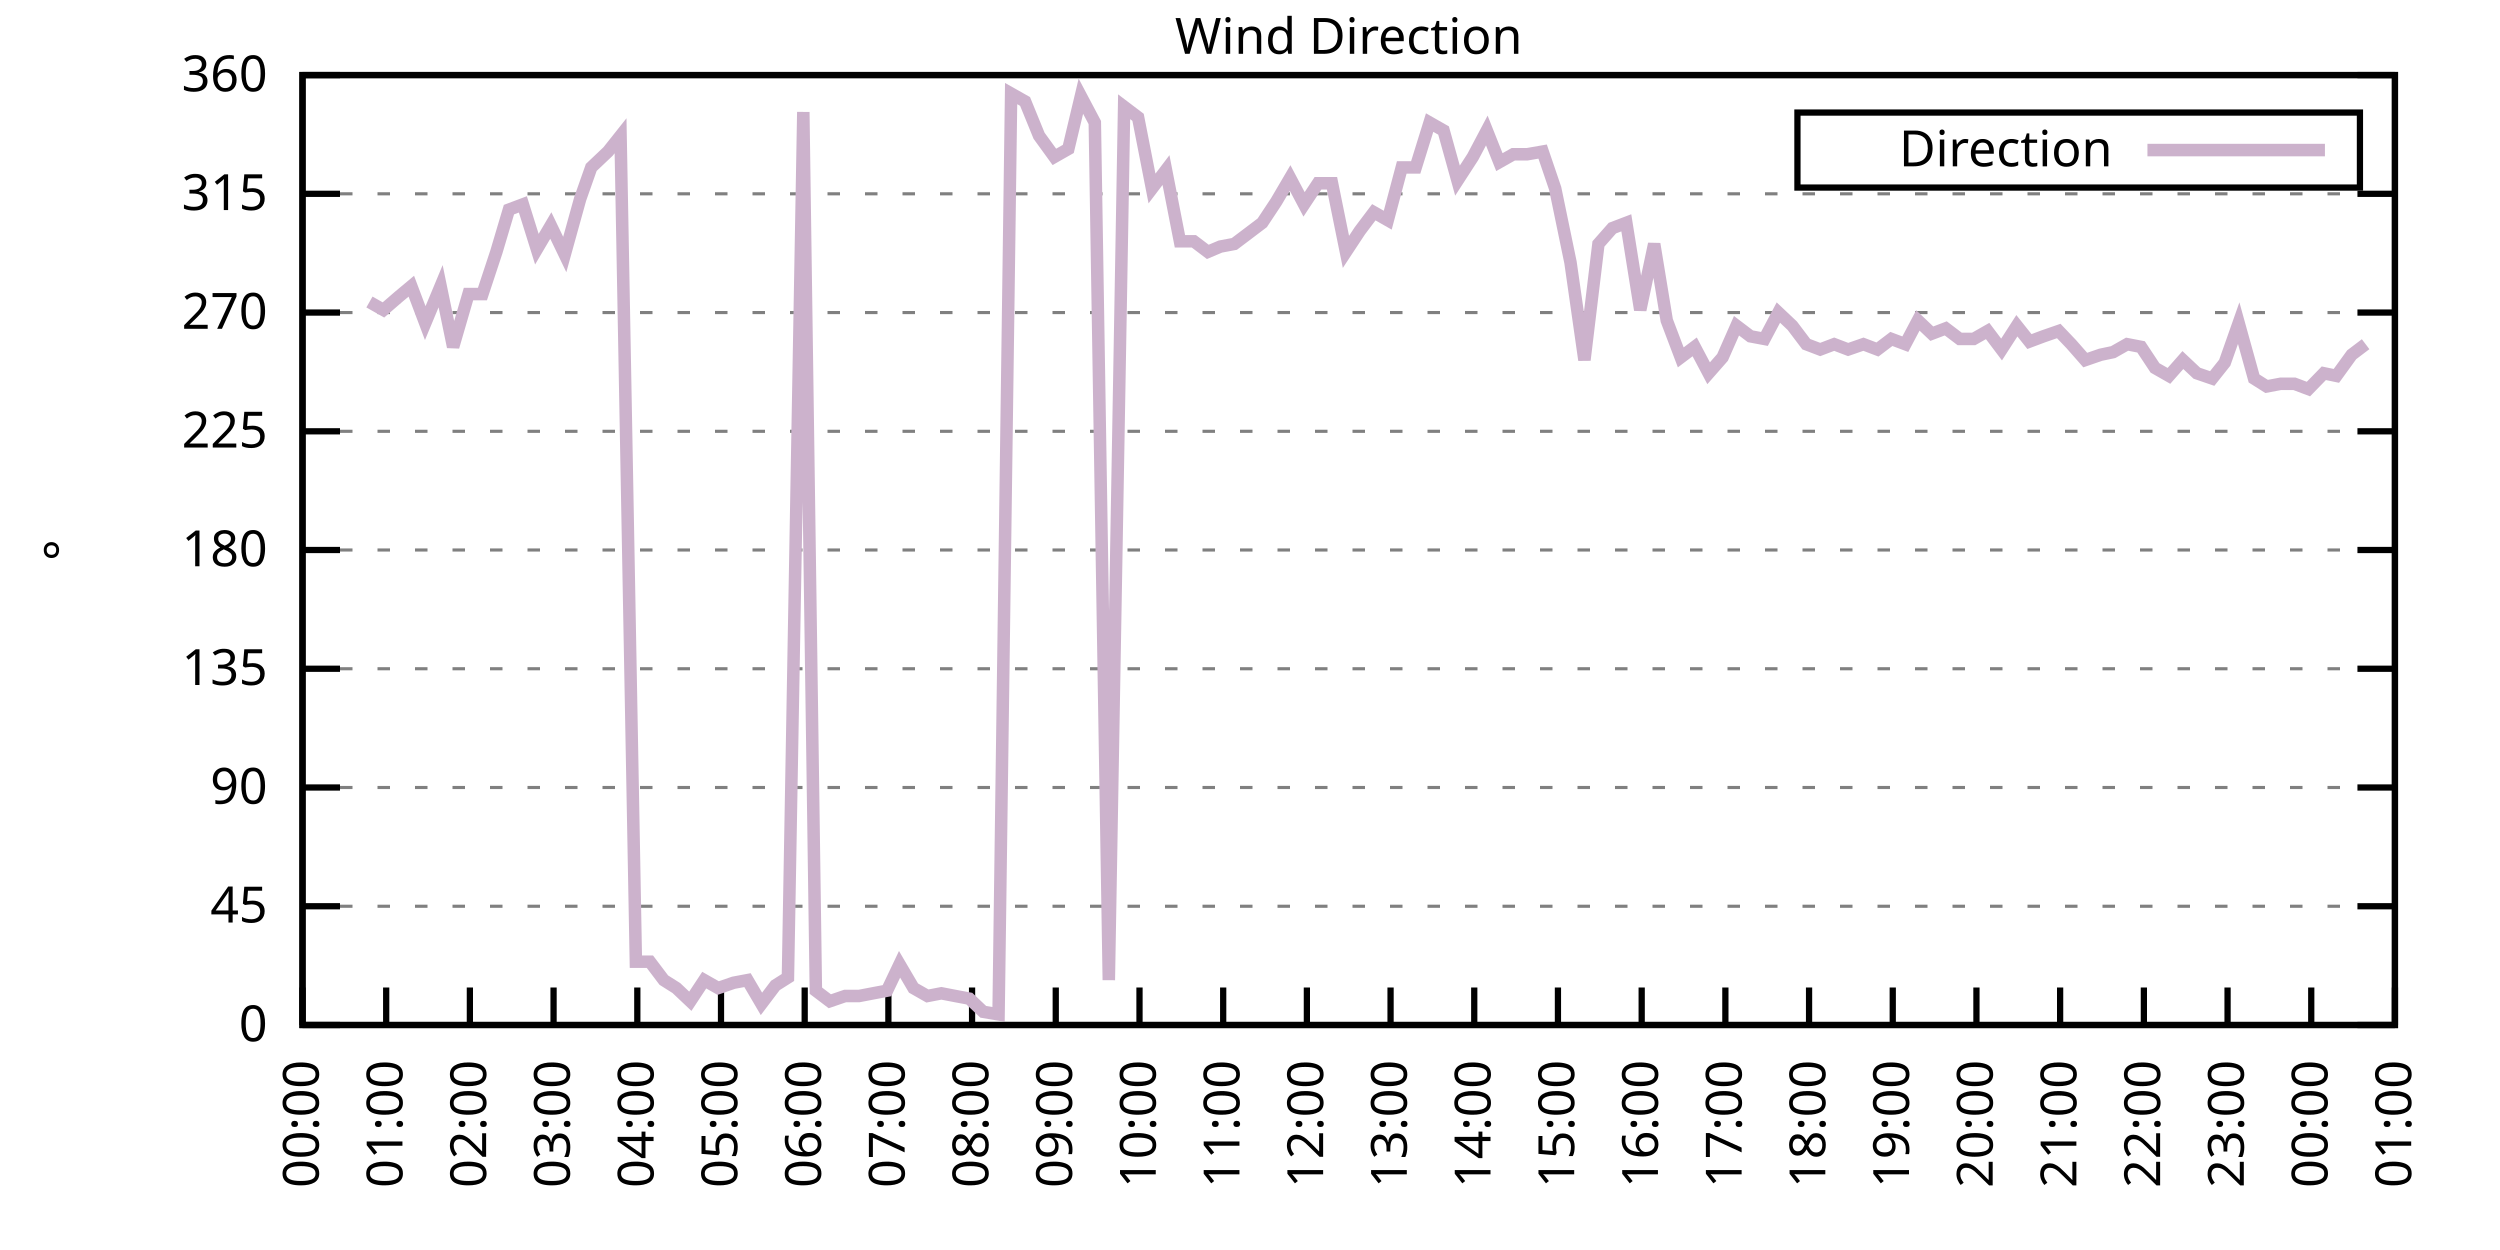
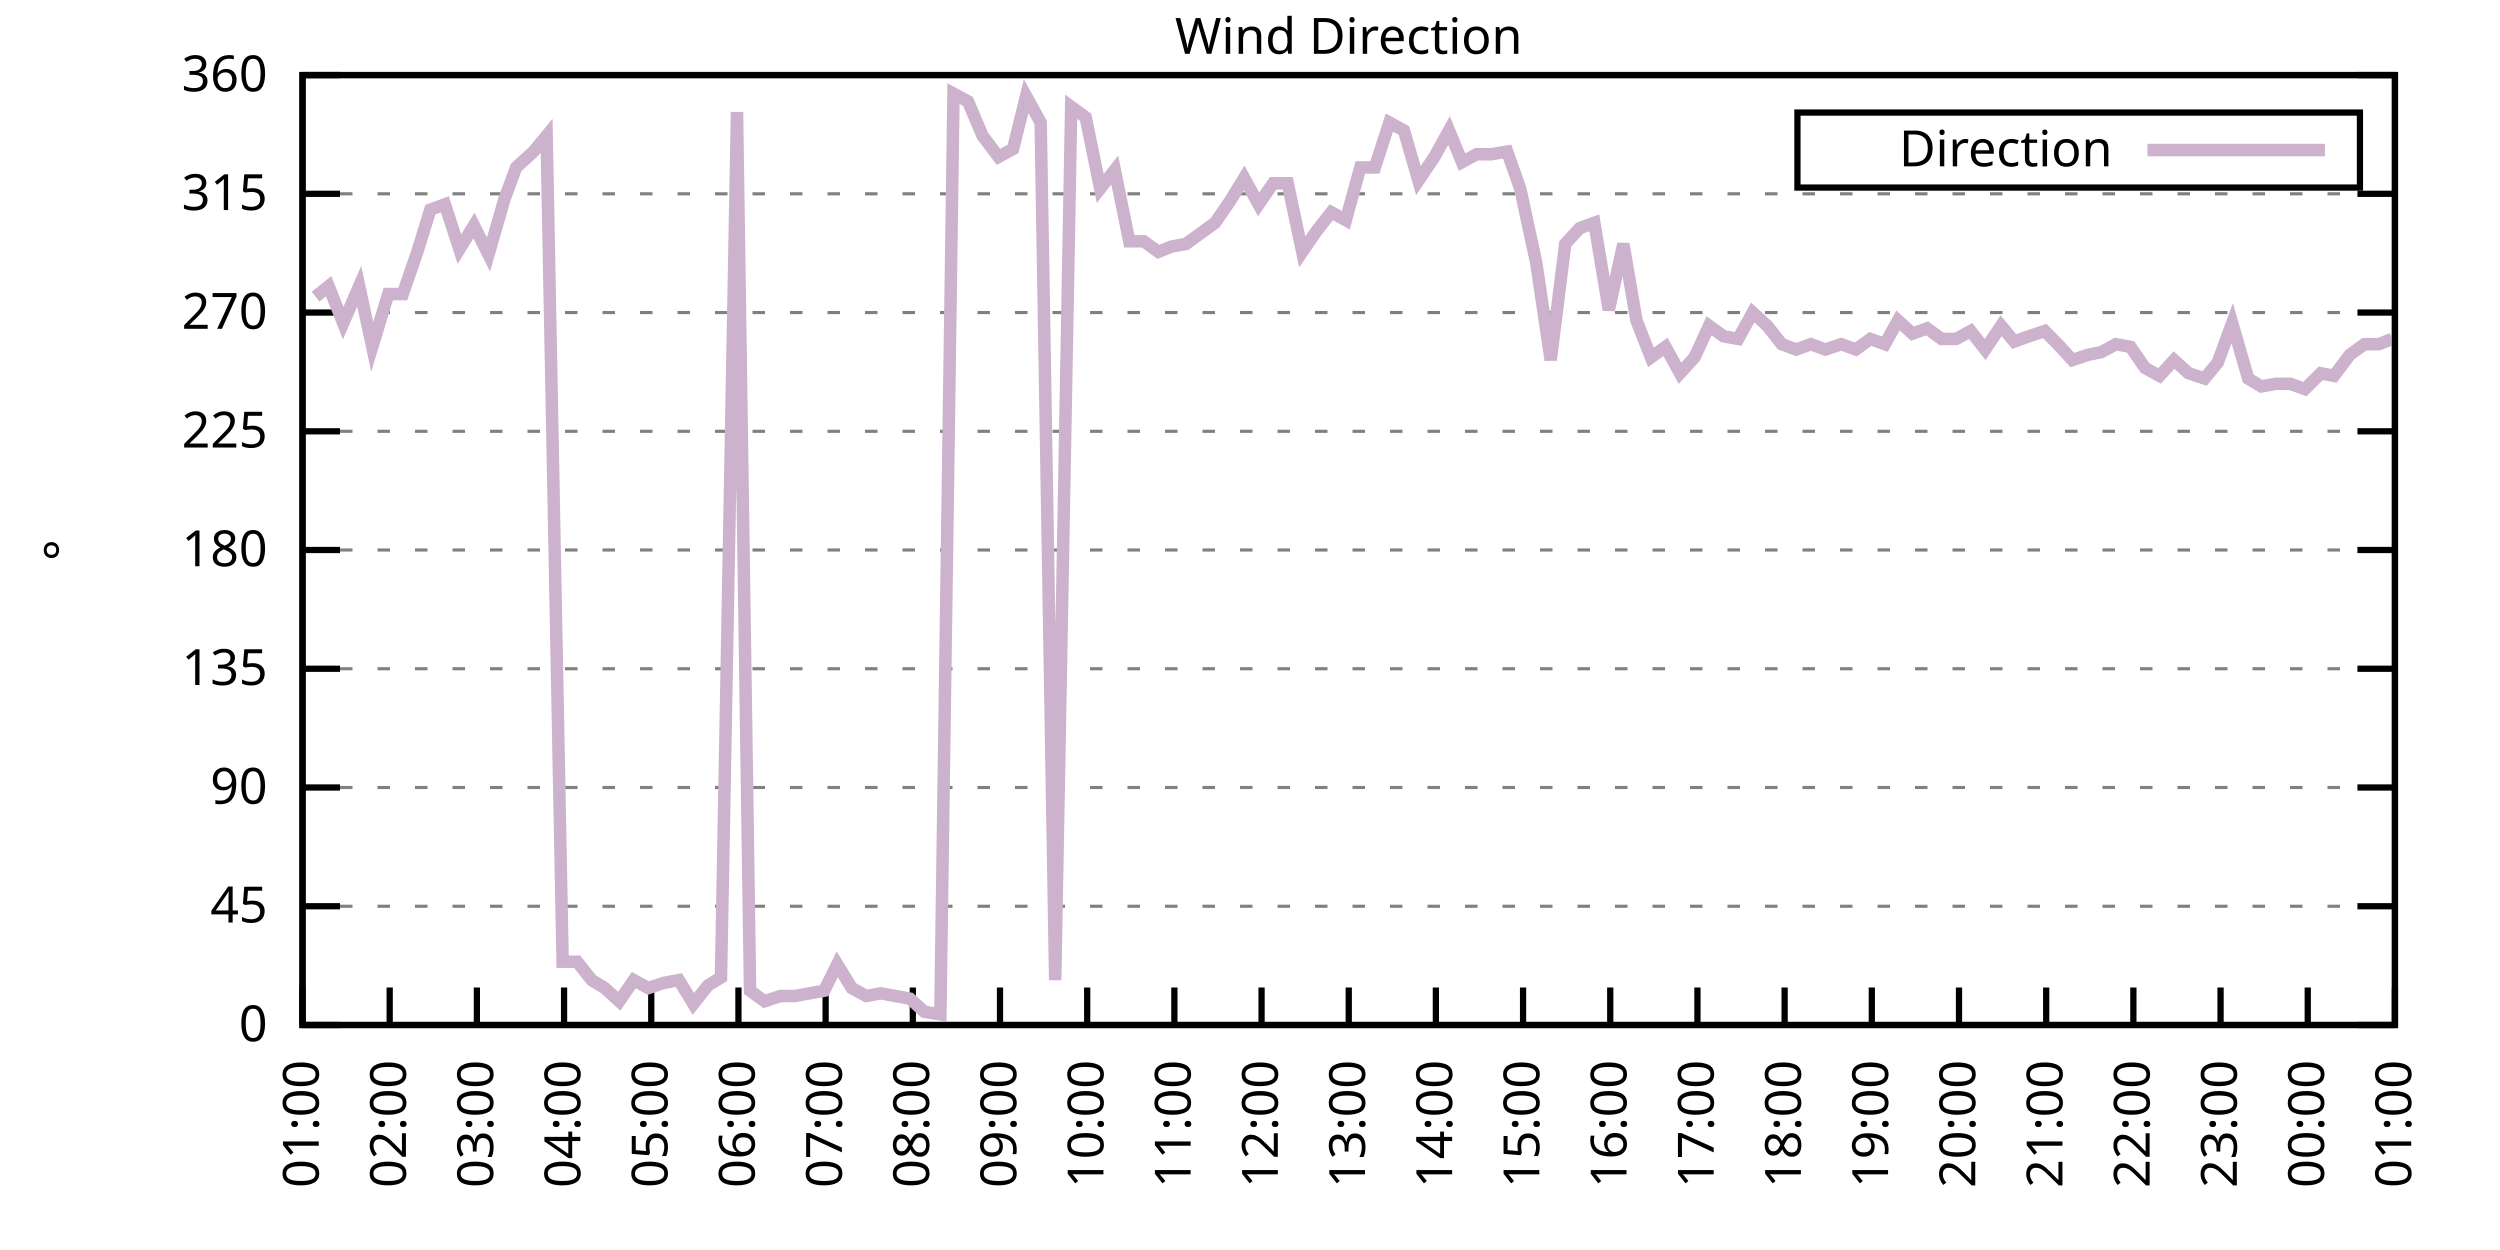
<svg xmlns="http://www.w3.org/2000/svg" xmlns:xlink="http://www.w3.org/1999/xlink" width="400" height="200" viewBox="0 0 400 200">
  <g id="gnuplot_canvas">
    <rect x="0" y="0" width="400" height="200" fill="none" />
    <defs>
      <circle id="gpDot" r="0.5" stroke-width="0.5" stroke="currentColor" />
      <path id="gpPt0" stroke-width="0.333" stroke="currentColor" d="M-1,0 h2 M0,-1 v2" />
      <path id="gpPt1" stroke-width="0.333" stroke="currentColor" d="M-1,-1 L1,1 M1,-1 L-1,1" />
      <path id="gpPt2" stroke-width="0.333" stroke="currentColor" d="M-1,0 L1,0 M0,-1 L0,1 M-1,-1 L1,1 M-1,1 L1,-1" />
      <rect id="gpPt3" stroke-width="0.333" stroke="currentColor" x="-1" y="-1" width="2" height="2" />
      <rect id="gpPt4" stroke-width="0.333" stroke="currentColor" fill="currentColor" x="-1" y="-1" width="2" height="2" />
      <circle id="gpPt5" stroke-width="0.333" stroke="currentColor" cx="0" cy="0" r="1" />
      <use xlink:href="#gpPt5" id="gpPt6" fill="currentColor" stroke="none" />
      <path id="gpPt7" stroke-width="0.333" stroke="currentColor" d="M0,-1.33 L-1.33,0.67 L1.33,0.67 z" />
      <use xlink:href="#gpPt7" id="gpPt8" fill="currentColor" stroke="none" />
      <use xlink:href="#gpPt7" id="gpPt9" stroke="currentColor" transform="rotate(180)" />
      <use xlink:href="#gpPt9" id="gpPt10" fill="currentColor" stroke="none" />
      <use xlink:href="#gpPt3" id="gpPt11" stroke="currentColor" transform="rotate(45)" />
      <use xlink:href="#gpPt11" id="gpPt12" fill="currentColor" stroke="none" />
      <path id="gpPt13" stroke-width="0.333" stroke="currentColor" d="M0,1.330 L1.265,0.411 L0.782,-1.067 L-0.782,-1.076 L-1.265,0.411 z" />
      <use xlink:href="#gpPt13" id="gpPt14" fill="currentColor" stroke="none" />
      <filter id="textbox" filterUnits="objectBoundingBox" x="0" y="0" height="1" width="1">
        <feFlood flood-color="white" flood-opacity="1" result="bgnd" />
        <feComposite in="SourceGraphic" in2="bgnd" operator="atop" />
      </filter>
      <filter id="greybox" filterUnits="objectBoundingBox" x="0" y="0" height="1" width="1">
        <feFlood flood-color="lightgrey" flood-opacity="1" result="grey" />
        <feComposite in="SourceGraphic" in2="grey" operator="atop" />
      </filter>
    </defs>
    <g fill="none" color="white" stroke="currentColor" stroke-width="1.00" stroke-linecap="butt" stroke-linejoin="miter">
</g>
    <g fill="none" color="black" stroke="currentColor" stroke-width="1.00" stroke-linecap="butt" stroke-linejoin="miter">
      <g stroke="none" shape-rendering="crispEdges">
        <polygon fill="rgb(255, 255, 255)" points="48.40,164.00 383.18,164.00 383.18,12.02 48.40,12.02 " />
      </g>
    </g>
    <g fill="none" color="black" stroke="currentColor" stroke-width="1.00" stroke-linecap="butt" stroke-linejoin="miter">
</g>
    <g fill="none" color="black" stroke="black" stroke-width="0.50" stroke-linecap="butt" stroke-linejoin="miter">
</g>
    <g fill="none" color="gray" stroke="currentColor" stroke-width="0.50" stroke-linecap="butt" stroke-linejoin="miter">
      <path stroke="gray" stroke-dasharray="2,4" class="gridline" d="M48.40,164.00 L383.19,164.00  " />
    </g>
    <g fill="none" color="gray" stroke="gray" stroke-width="1.00" stroke-linecap="butt" stroke-linejoin="miter">
</g>
    <g fill="none" color="black" stroke="currentColor" stroke-width="1.00" stroke-linecap="butt" stroke-linejoin="miter">
      <path stroke="black" d="M48.40,164.00 L54.40,164.00 M383.19,164.00 L377.19,164.00  " />
      <g transform="translate(42.80,166.60)" stroke="none" fill="black" font-family="Sans" font-size="8.00" text-anchor="end">
        <text>
          <tspan font-family="Sans"> 0</tspan>
        </text>
      </g>
    </g>
    <g fill="none" color="black" stroke="currentColor" stroke-width="1.00" stroke-linecap="butt" stroke-linejoin="miter">
</g>
    <g fill="none" color="black" stroke="black" stroke-width="0.50" stroke-linecap="butt" stroke-linejoin="miter">
</g>
    <g fill="none" color="gray" stroke="currentColor" stroke-width="0.50" stroke-linecap="butt" stroke-linejoin="miter">
      <path stroke="gray" stroke-dasharray="2,4" class="gridline" d="M48.40,145.00 L383.19,145.00  " />
    </g>
    <g fill="none" color="gray" stroke="gray" stroke-width="1.00" stroke-linecap="butt" stroke-linejoin="miter">
</g>
    <g fill="none" color="black" stroke="currentColor" stroke-width="1.00" stroke-linecap="butt" stroke-linejoin="miter">
      <path stroke="black" d="M48.40,145.00 L54.40,145.00 M383.19,145.00 L377.19,145.00  " />
      <g transform="translate(42.80,147.60)" stroke="none" fill="black" font-family="Sans" font-size="8.00" text-anchor="end">
        <text>
          <tspan font-family="Sans"> 45</tspan>
        </text>
      </g>
    </g>
    <g fill="none" color="black" stroke="currentColor" stroke-width="1.00" stroke-linecap="butt" stroke-linejoin="miter">
</g>
    <g fill="none" color="black" stroke="black" stroke-width="0.50" stroke-linecap="butt" stroke-linejoin="miter">
</g>
    <g fill="none" color="gray" stroke="currentColor" stroke-width="0.50" stroke-linecap="butt" stroke-linejoin="miter">
      <path stroke="gray" stroke-dasharray="2,4" class="gridline" d="M48.40,126.00 L383.19,126.00  " />
    </g>
    <g fill="none" color="gray" stroke="gray" stroke-width="1.00" stroke-linecap="butt" stroke-linejoin="miter">
</g>
    <g fill="none" color="black" stroke="currentColor" stroke-width="1.00" stroke-linecap="butt" stroke-linejoin="miter">
      <path stroke="black" d="M48.40,126.00 L54.40,126.00 M383.19,126.00 L377.19,126.00  " />
      <g transform="translate(42.80,128.60)" stroke="none" fill="black" font-family="Sans" font-size="8.00" text-anchor="end">
        <text>
          <tspan font-family="Sans"> 90</tspan>
        </text>
      </g>
    </g>
    <g fill="none" color="black" stroke="currentColor" stroke-width="1.00" stroke-linecap="butt" stroke-linejoin="miter">
</g>
    <g fill="none" color="black" stroke="black" stroke-width="0.50" stroke-linecap="butt" stroke-linejoin="miter">
</g>
    <g fill="none" color="gray" stroke="currentColor" stroke-width="0.50" stroke-linecap="butt" stroke-linejoin="miter">
      <path stroke="gray" stroke-dasharray="2,4" class="gridline" d="M48.40,107.00 L383.19,107.00  " />
    </g>
    <g fill="none" color="gray" stroke="gray" stroke-width="1.00" stroke-linecap="butt" stroke-linejoin="miter">
</g>
    <g fill="none" color="black" stroke="currentColor" stroke-width="1.00" stroke-linecap="butt" stroke-linejoin="miter">
      <path stroke="black" d="M48.40,107.00 L54.40,107.00 M383.19,107.00 L377.19,107.00  " />
      <g transform="translate(42.80,109.60)" stroke="none" fill="black" font-family="Sans" font-size="8.00" text-anchor="end">
        <text>
          <tspan font-family="Sans"> 135</tspan>
        </text>
      </g>
    </g>
    <g fill="none" color="black" stroke="currentColor" stroke-width="1.00" stroke-linecap="butt" stroke-linejoin="miter">
</g>
    <g fill="none" color="black" stroke="black" stroke-width="0.50" stroke-linecap="butt" stroke-linejoin="miter">
</g>
    <g fill="none" color="gray" stroke="currentColor" stroke-width="0.50" stroke-linecap="butt" stroke-linejoin="miter">
      <path stroke="gray" stroke-dasharray="2,4" class="gridline" d="M48.40,88.00 L383.19,88.00  " />
    </g>
    <g fill="none" color="gray" stroke="gray" stroke-width="1.00" stroke-linecap="butt" stroke-linejoin="miter">
</g>
    <g fill="none" color="black" stroke="currentColor" stroke-width="1.00" stroke-linecap="butt" stroke-linejoin="miter">
      <path stroke="black" d="M48.40,88.00 L54.40,88.00 M383.19,88.00 L377.19,88.00  " />
      <g transform="translate(42.80,90.60)" stroke="none" fill="black" font-family="Sans" font-size="8.00" text-anchor="end">
        <text>
          <tspan font-family="Sans"> 180</tspan>
        </text>
      </g>
    </g>
    <g fill="none" color="black" stroke="currentColor" stroke-width="1.00" stroke-linecap="butt" stroke-linejoin="miter">
</g>
    <g fill="none" color="black" stroke="black" stroke-width="0.50" stroke-linecap="butt" stroke-linejoin="miter">
</g>
    <g fill="none" color="gray" stroke="currentColor" stroke-width="0.50" stroke-linecap="butt" stroke-linejoin="miter">
      <path stroke="gray" stroke-dasharray="2,4" class="gridline" d="M48.40,69.01 L383.19,69.01  " />
    </g>
    <g fill="none" color="gray" stroke="gray" stroke-width="1.00" stroke-linecap="butt" stroke-linejoin="miter">
</g>
    <g fill="none" color="black" stroke="currentColor" stroke-width="1.00" stroke-linecap="butt" stroke-linejoin="miter">
      <path stroke="black" d="M48.40,69.01 L54.40,69.01 M383.19,69.01 L377.19,69.01  " />
      <g transform="translate(42.80,71.61)" stroke="none" fill="black" font-family="Sans" font-size="8.00" text-anchor="end">
        <text>
          <tspan font-family="Sans"> 225</tspan>
        </text>
      </g>
    </g>
    <g fill="none" color="black" stroke="currentColor" stroke-width="1.00" stroke-linecap="butt" stroke-linejoin="miter">
</g>
    <g fill="none" color="black" stroke="black" stroke-width="0.50" stroke-linecap="butt" stroke-linejoin="miter">
</g>
    <g fill="none" color="gray" stroke="currentColor" stroke-width="0.50" stroke-linecap="butt" stroke-linejoin="miter">
      <path stroke="gray" stroke-dasharray="2,4" class="gridline" d="M48.40,50.01 L383.19,50.01  " />
    </g>
    <g fill="none" color="gray" stroke="gray" stroke-width="1.00" stroke-linecap="butt" stroke-linejoin="miter">
</g>
    <g fill="none" color="black" stroke="currentColor" stroke-width="1.00" stroke-linecap="butt" stroke-linejoin="miter">
      <path stroke="black" d="M48.40,50.01 L54.40,50.01 M383.19,50.01 L377.19,50.01  " />
      <g transform="translate(42.80,52.61)" stroke="none" fill="black" font-family="Sans" font-size="8.00" text-anchor="end">
        <text>
          <tspan font-family="Sans"> 270</tspan>
        </text>
      </g>
    </g>
    <g fill="none" color="black" stroke="currentColor" stroke-width="1.00" stroke-linecap="butt" stroke-linejoin="miter">
</g>
    <g fill="none" color="black" stroke="black" stroke-width="0.50" stroke-linecap="butt" stroke-linejoin="miter">
</g>
    <g fill="none" color="gray" stroke="currentColor" stroke-width="0.50" stroke-linecap="butt" stroke-linejoin="miter">
      <path stroke="gray" stroke-dasharray="2,4" class="gridline" d="M48.40,31.01 L383.19,31.01  " />
    </g>
    <g fill="none" color="gray" stroke="gray" stroke-width="1.00" stroke-linecap="butt" stroke-linejoin="miter">
</g>
    <g fill="none" color="black" stroke="currentColor" stroke-width="1.00" stroke-linecap="butt" stroke-linejoin="miter">
      <path stroke="black" d="M48.40,31.01 L54.40,31.01 M383.19,31.01 L377.19,31.01  " />
      <g transform="translate(42.80,33.61)" stroke="none" fill="black" font-family="Sans" font-size="8.00" text-anchor="end">
        <text>
          <tspan font-family="Sans"> 315</tspan>
        </text>
      </g>
    </g>
    <g fill="none" color="black" stroke="currentColor" stroke-width="1.00" stroke-linecap="butt" stroke-linejoin="miter">
</g>
    <g fill="none" color="black" stroke="black" stroke-width="0.50" stroke-linecap="butt" stroke-linejoin="miter">
</g>
    <g fill="none" color="gray" stroke="currentColor" stroke-width="0.50" stroke-linecap="butt" stroke-linejoin="miter">
      <path stroke="gray" stroke-dasharray="2,4" class="gridline" d="M48.40,12.01 L383.19,12.01  " />
    </g>
    <g fill="none" color="gray" stroke="gray" stroke-width="1.00" stroke-linecap="butt" stroke-linejoin="miter">
</g>
    <g fill="none" color="black" stroke="currentColor" stroke-width="1.00" stroke-linecap="butt" stroke-linejoin="miter">
      <path stroke="black" d="M48.40,12.01 L54.40,12.01 M383.19,12.01 L377.19,12.01  " />
      <g transform="translate(42.80,14.61)" stroke="none" fill="black" font-family="Sans" font-size="8.00" text-anchor="end">
        <text>
          <tspan font-family="Sans"> 360</tspan>
        </text>
      </g>
    </g>
    <g fill="none" color="black" stroke="currentColor" stroke-width="1.00" stroke-linecap="butt" stroke-linejoin="miter">
      <path stroke="black" d="M48.40,164.00 L48.40,158.00  " />
      <g transform="translate(51.00,169.60) rotate(270.00)" stroke="none" fill="black" font-family="Sans" font-size="8.00" text-anchor="end">
        <text>
-           <tspan font-family="Sans">00:00</tspan>
-         </text>
-       </g>
-     </g>
-     <g fill="none" color="black" stroke="currentColor" stroke-width="1.00" stroke-linecap="butt" stroke-linejoin="miter">
-       <path stroke="black" d="M61.79,164.00 L61.79,158.00  " />
-       <g transform="translate(64.39,169.60) rotate(270.00)" stroke="none" fill="black" font-family="Sans" font-size="8.00" text-anchor="end">
-         <text>
          <tspan font-family="Sans">01:00</tspan>
        </text>
      </g>
    </g>
    <g fill="none" color="black" stroke="currentColor" stroke-width="1.00" stroke-linecap="butt" stroke-linejoin="miter">
-       <path stroke="black" d="M75.18,164.00 L75.18,158.00  " />
-       <g transform="translate(77.78,169.60) rotate(270.00)" stroke="none" fill="black" font-family="Sans" font-size="8.00" text-anchor="end">
+       <path stroke="black" d="M62.35,164.00 L62.35,158.00  " />
+       <g transform="translate(64.95,169.60) rotate(270.00)" stroke="none" fill="black" font-family="Sans" font-size="8.00" text-anchor="end">
        <text>
          <tspan font-family="Sans">02:00</tspan>
        </text>
      </g>
    </g>
    <g fill="none" color="black" stroke="currentColor" stroke-width="1.00" stroke-linecap="butt" stroke-linejoin="miter">
-       <path stroke="black" d="M88.57,164.00 L88.57,158.00  " />
-       <g transform="translate(91.17,169.60) rotate(270.00)" stroke="none" fill="black" font-family="Sans" font-size="8.00" text-anchor="end">
+       <path stroke="black" d="M76.30,164.00 L76.30,158.00  " />
+       <g transform="translate(78.90,169.60) rotate(270.00)" stroke="none" fill="black" font-family="Sans" font-size="8.00" text-anchor="end">
        <text>
          <tspan font-family="Sans">03:00</tspan>
        </text>
      </g>
    </g>
    <g fill="none" color="black" stroke="currentColor" stroke-width="1.00" stroke-linecap="butt" stroke-linejoin="miter">
-       <path stroke="black" d="M101.97,164.00 L101.97,158.00  " />
-       <g transform="translate(104.57,169.60) rotate(270.00)" stroke="none" fill="black" font-family="Sans" font-size="8.00" text-anchor="end">
+       <path stroke="black" d="M90.25,164.00 L90.25,158.00  " />
+       <g transform="translate(92.85,169.60) rotate(270.00)" stroke="none" fill="black" font-family="Sans" font-size="8.00" text-anchor="end">
        <text>
          <tspan font-family="Sans">04:00</tspan>
        </text>
      </g>
    </g>
    <g fill="none" color="black" stroke="currentColor" stroke-width="1.00" stroke-linecap="butt" stroke-linejoin="miter">
-       <path stroke="black" d="M115.36,164.00 L115.36,158.00  " />
-       <g transform="translate(117.96,169.60) rotate(270.00)" stroke="none" fill="black" font-family="Sans" font-size="8.00" text-anchor="end">
+       <path stroke="black" d="M104.20,164.00 L104.20,158.00  " />
+       <g transform="translate(106.80,169.60) rotate(270.00)" stroke="none" fill="black" font-family="Sans" font-size="8.00" text-anchor="end">
        <text>
          <tspan font-family="Sans">05:00</tspan>
        </text>
      </g>
    </g>
    <g fill="none" color="black" stroke="currentColor" stroke-width="1.00" stroke-linecap="butt" stroke-linejoin="miter">
-       <path stroke="black" d="M128.75,164.00 L128.75,158.00  " />
-       <g transform="translate(131.35,169.60) rotate(270.00)" stroke="none" fill="black" font-family="Sans" font-size="8.00" text-anchor="end">
+       <path stroke="black" d="M118.15,164.00 L118.15,158.00  " />
+       <g transform="translate(120.75,169.60) rotate(270.00)" stroke="none" fill="black" font-family="Sans" font-size="8.00" text-anchor="end">
        <text>
          <tspan font-family="Sans">06:00</tspan>
        </text>
      </g>
    </g>
    <g fill="none" color="black" stroke="currentColor" stroke-width="1.00" stroke-linecap="butt" stroke-linejoin="miter">
-       <path stroke="black" d="M142.14,164.00 L142.14,158.00  " />
-       <g transform="translate(144.74,169.60) rotate(270.00)" stroke="none" fill="black" font-family="Sans" font-size="8.00" text-anchor="end">
+       <path stroke="black" d="M132.10,164.00 L132.10,158.00  " />
+       <g transform="translate(134.70,169.60) rotate(270.00)" stroke="none" fill="black" font-family="Sans" font-size="8.00" text-anchor="end">
        <text>
          <tspan font-family="Sans">07:00</tspan>
        </text>
      </g>
    </g>
    <g fill="none" color="black" stroke="currentColor" stroke-width="1.00" stroke-linecap="butt" stroke-linejoin="miter">
-       <path stroke="black" d="M155.53,164.00 L155.53,158.00  " />
-       <g transform="translate(158.13,169.60) rotate(270.00)" stroke="none" fill="black" font-family="Sans" font-size="8.00" text-anchor="end">
+       <path stroke="black" d="M146.05,164.00 L146.05,158.00  " />
+       <g transform="translate(148.65,169.60) rotate(270.00)" stroke="none" fill="black" font-family="Sans" font-size="8.00" text-anchor="end">
        <text>
          <tspan font-family="Sans">08:00</tspan>
        </text>
      </g>
    </g>
    <g fill="none" color="black" stroke="currentColor" stroke-width="1.00" stroke-linecap="butt" stroke-linejoin="miter">
-       <path stroke="black" d="M168.92,164.00 L168.92,158.00  " />
-       <g transform="translate(171.52,169.60) rotate(270.00)" stroke="none" fill="black" font-family="Sans" font-size="8.00" text-anchor="end">
+       <path stroke="black" d="M160.00,164.00 L160.00,158.00  " />
+       <g transform="translate(162.60,169.60) rotate(270.00)" stroke="none" fill="black" font-family="Sans" font-size="8.00" text-anchor="end">
        <text>
          <tspan font-family="Sans">09:00</tspan>
        </text>
      </g>
    </g>
    <g fill="none" color="black" stroke="currentColor" stroke-width="1.00" stroke-linecap="butt" stroke-linejoin="miter">
-       <path stroke="black" d="M182.32,164.00 L182.32,158.00  " />
-       <g transform="translate(184.92,169.60) rotate(270.00)" stroke="none" fill="black" font-family="Sans" font-size="8.00" text-anchor="end">
+       <path stroke="black" d="M173.95,164.00 L173.95,158.00  " />
+       <g transform="translate(176.55,169.60) rotate(270.00)" stroke="none" fill="black" font-family="Sans" font-size="8.00" text-anchor="end">
        <text>
          <tspan font-family="Sans">10:00</tspan>
        </text>
      </g>
    </g>
    <g fill="none" color="black" stroke="currentColor" stroke-width="1.00" stroke-linecap="butt" stroke-linejoin="miter">
-       <path stroke="black" d="M195.71,164.00 L195.71,158.00  " />
-       <g transform="translate(198.31,169.60) rotate(270.00)" stroke="none" fill="black" font-family="Sans" font-size="8.00" text-anchor="end">
+       <path stroke="black" d="M187.90,164.00 L187.90,158.00  " />
+       <g transform="translate(190.50,169.60) rotate(270.00)" stroke="none" fill="black" font-family="Sans" font-size="8.00" text-anchor="end">
        <text>
          <tspan font-family="Sans">11:00</tspan>
        </text>
      </g>
    </g>
    <g fill="none" color="black" stroke="currentColor" stroke-width="1.00" stroke-linecap="butt" stroke-linejoin="miter">
-       <path stroke="black" d="M209.10,164.00 L209.10,158.00  " />
-       <g transform="translate(211.70,169.60) rotate(270.00)" stroke="none" fill="black" font-family="Sans" font-size="8.00" text-anchor="end">
+       <path stroke="black" d="M201.85,164.00 L201.85,158.00  " />
+       <g transform="translate(204.45,169.60) rotate(270.00)" stroke="none" fill="black" font-family="Sans" font-size="8.00" text-anchor="end">
        <text>
          <tspan font-family="Sans">12:00</tspan>
        </text>
      </g>
    </g>
    <g fill="none" color="black" stroke="currentColor" stroke-width="1.00" stroke-linecap="butt" stroke-linejoin="miter">
-       <path stroke="black" d="M222.49,164.00 L222.49,158.00  " />
-       <g transform="translate(225.09,169.60) rotate(270.00)" stroke="none" fill="black" font-family="Sans" font-size="8.00" text-anchor="end">
+       <path stroke="black" d="M215.80,164.00 L215.80,158.00  " />
+       <g transform="translate(218.40,169.60) rotate(270.00)" stroke="none" fill="black" font-family="Sans" font-size="8.00" text-anchor="end">
        <text>
          <tspan font-family="Sans">13:00</tspan>
        </text>
      </g>
    </g>
    <g fill="none" color="black" stroke="currentColor" stroke-width="1.00" stroke-linecap="butt" stroke-linejoin="miter">
-       <path stroke="black" d="M235.88,164.00 L235.88,158.00  " />
-       <g transform="translate(238.48,169.60) rotate(270.00)" stroke="none" fill="black" font-family="Sans" font-size="8.00" text-anchor="end">
+       <path stroke="black" d="M229.74,164.00 L229.74,158.00  " />
+       <g transform="translate(232.34,169.60) rotate(270.00)" stroke="none" fill="black" font-family="Sans" font-size="8.00" text-anchor="end">
        <text>
          <tspan font-family="Sans">14:00</tspan>
        </text>
      </g>
    </g>
    <g fill="none" color="black" stroke="currentColor" stroke-width="1.00" stroke-linecap="butt" stroke-linejoin="miter">
-       <path stroke="black" d="M249.27,164.00 L249.27,158.00  " />
-       <g transform="translate(251.87,169.60) rotate(270.00)" stroke="none" fill="black" font-family="Sans" font-size="8.00" text-anchor="end">
+       <path stroke="black" d="M243.69,164.00 L243.69,158.00  " />
+       <g transform="translate(246.29,169.60) rotate(270.00)" stroke="none" fill="black" font-family="Sans" font-size="8.00" text-anchor="end">
        <text>
          <tspan font-family="Sans">15:00</tspan>
        </text>
      </g>
    </g>
    <g fill="none" color="black" stroke="currentColor" stroke-width="1.00" stroke-linecap="butt" stroke-linejoin="miter">
-       <path stroke="black" d="M262.67,164.00 L262.67,158.00  " />
-       <g transform="translate(265.27,169.60) rotate(270.00)" stroke="none" fill="black" font-family="Sans" font-size="8.00" text-anchor="end">
+       <path stroke="black" d="M257.64,164.00 L257.64,158.00  " />
+       <g transform="translate(260.24,169.60) rotate(270.00)" stroke="none" fill="black" font-family="Sans" font-size="8.00" text-anchor="end">
        <text>
          <tspan font-family="Sans">16:00</tspan>
        </text>
      </g>
    </g>
    <g fill="none" color="black" stroke="currentColor" stroke-width="1.00" stroke-linecap="butt" stroke-linejoin="miter">
-       <path stroke="black" d="M276.06,164.00 L276.06,158.00  " />
-       <g transform="translate(278.66,169.60) rotate(270.00)" stroke="none" fill="black" font-family="Sans" font-size="8.00" text-anchor="end">
+       <path stroke="black" d="M271.59,164.00 L271.59,158.00  " />
+       <g transform="translate(274.19,169.60) rotate(270.00)" stroke="none" fill="black" font-family="Sans" font-size="8.00" text-anchor="end">
        <text>
          <tspan font-family="Sans">17:00</tspan>
        </text>
      </g>
    </g>
    <g fill="none" color="black" stroke="currentColor" stroke-width="1.00" stroke-linecap="butt" stroke-linejoin="miter">
-       <path stroke="black" d="M289.45,164.00 L289.45,158.00  " />
-       <g transform="translate(292.05,169.60) rotate(270.00)" stroke="none" fill="black" font-family="Sans" font-size="8.00" text-anchor="end">
+       <path stroke="black" d="M285.54,164.00 L285.54,158.00  " />
+       <g transform="translate(288.14,169.60) rotate(270.00)" stroke="none" fill="black" font-family="Sans" font-size="8.00" text-anchor="end">
        <text>
          <tspan font-family="Sans">18:00</tspan>
        </text>
      </g>
    </g>
    <g fill="none" color="black" stroke="currentColor" stroke-width="1.00" stroke-linecap="butt" stroke-linejoin="miter">
-       <path stroke="black" d="M302.84,164.00 L302.84,158.00  " />
-       <g transform="translate(305.44,169.60) rotate(270.00)" stroke="none" fill="black" font-family="Sans" font-size="8.00" text-anchor="end">
+       <path stroke="black" d="M299.49,164.00 L299.49,158.00  " />
+       <g transform="translate(302.09,169.60) rotate(270.00)" stroke="none" fill="black" font-family="Sans" font-size="8.00" text-anchor="end">
        <text>
          <tspan font-family="Sans">19:00</tspan>
        </text>
      </g>
    </g>
    <g fill="none" color="black" stroke="currentColor" stroke-width="1.00" stroke-linecap="butt" stroke-linejoin="miter">
-       <path stroke="black" d="M316.23,164.00 L316.23,158.00  " />
-       <g transform="translate(318.83,169.60) rotate(270.00)" stroke="none" fill="black" font-family="Sans" font-size="8.00" text-anchor="end">
+       <path stroke="black" d="M313.44,164.00 L313.44,158.00  " />
+       <g transform="translate(316.04,169.60) rotate(270.00)" stroke="none" fill="black" font-family="Sans" font-size="8.00" text-anchor="end">
        <text>
          <tspan font-family="Sans">20:00</tspan>
        </text>
      </g>
    </g>
    <g fill="none" color="black" stroke="currentColor" stroke-width="1.00" stroke-linecap="butt" stroke-linejoin="miter">
-       <path stroke="black" d="M329.62,164.00 L329.62,158.00  " />
-       <g transform="translate(332.22,169.60) rotate(270.00)" stroke="none" fill="black" font-family="Sans" font-size="8.00" text-anchor="end">
+       <path stroke="black" d="M327.39,164.00 L327.39,158.00  " />
+       <g transform="translate(329.99,169.60) rotate(270.00)" stroke="none" fill="black" font-family="Sans" font-size="8.00" text-anchor="end">
        <text>
          <tspan font-family="Sans">21:00</tspan>
        </text>
      </g>
    </g>
    <g fill="none" color="black" stroke="currentColor" stroke-width="1.00" stroke-linecap="butt" stroke-linejoin="miter">
-       <path stroke="black" d="M343.02,164.00 L343.02,158.00  " />
-       <g transform="translate(345.62,169.60) rotate(270.00)" stroke="none" fill="black" font-family="Sans" font-size="8.00" text-anchor="end">
+       <path stroke="black" d="M341.34,164.00 L341.34,158.00  " />
+       <g transform="translate(343.94,169.60) rotate(270.00)" stroke="none" fill="black" font-family="Sans" font-size="8.00" text-anchor="end">
        <text>
          <tspan font-family="Sans">22:00</tspan>
        </text>
      </g>
    </g>
    <g fill="none" color="black" stroke="currentColor" stroke-width="1.00" stroke-linecap="butt" stroke-linejoin="miter">
-       <path stroke="black" d="M356.41,164.00 L356.41,158.00  " />
-       <g transform="translate(359.01,169.60) rotate(270.00)" stroke="none" fill="black" font-family="Sans" font-size="8.00" text-anchor="end">
+       <path stroke="black" d="M355.29,164.00 L355.29,158.00  " />
+       <g transform="translate(357.89,169.60) rotate(270.00)" stroke="none" fill="black" font-family="Sans" font-size="8.00" text-anchor="end">
        <text>
          <tspan font-family="Sans">23:00</tspan>
        </text>
      </g>
    </g>
    <g fill="none" color="black" stroke="currentColor" stroke-width="1.00" stroke-linecap="butt" stroke-linejoin="miter">
-       <path stroke="black" d="M369.80,164.00 L369.80,158.00  " />
-       <g transform="translate(372.40,169.60) rotate(270.00)" stroke="none" fill="black" font-family="Sans" font-size="8.00" text-anchor="end">
+       <path stroke="black" d="M369.24,164.00 L369.24,158.00  " />
+       <g transform="translate(371.84,169.60) rotate(270.00)" stroke="none" fill="black" font-family="Sans" font-size="8.00" text-anchor="end">
        <text>
          <tspan font-family="Sans">00:00</tspan>
        </text>
      </g>
    </g>
    <g fill="none" color="black" stroke="currentColor" stroke-width="1.00" stroke-linecap="butt" stroke-linejoin="miter">
      <path stroke="black" d="M383.19,164.00 L383.19,158.00  " />
      <g transform="translate(385.79,169.60) rotate(270.00)" stroke="none" fill="black" font-family="Sans" font-size="8.00" text-anchor="end">
        <text>
          <tspan font-family="Sans">01:00</tspan>
        </text>
      </g>
    </g>
    <g fill="none" color="black" stroke="currentColor" stroke-width="1.00" stroke-linecap="butt" stroke-linejoin="miter">
</g>
    <g fill="none" color="black" stroke="currentColor" stroke-width="1.00" stroke-linecap="butt" stroke-linejoin="miter">
      <path stroke="black" d="M48.40,12.01 L48.40,164.00 L383.19,164.00 L383.19,12.01 L48.40,12.01 Z  " />
    </g>
    <g fill="none" color="black" stroke="currentColor" stroke-width="1.00" stroke-linecap="butt" stroke-linejoin="miter">
</g>
    <g fill="none" color="black" stroke="currentColor" stroke-width="1.00" stroke-linecap="butt" stroke-linejoin="miter">
      <path stroke="black" d="M287.59,30.01 L287.59,18.01 L377.59,18.01 L377.59,30.01 L287.59,30.01 Z  " />
    </g>
    <g id="Wind_direction_plot_1">
      <g fill="none" color="white" stroke="black" stroke-width="2.00" stroke-linecap="butt" stroke-linejoin="miter">
</g>
      <g fill="none" color="black" stroke="currentColor" stroke-width="2.00" stroke-linecap="butt" stroke-linejoin="miter">
        <g transform="translate(337.99,26.61)" stroke="none" fill="black" font-family="Sans" font-size="8.00" text-anchor="end">
          <text>
            <tspan font-family="Sans">Direction</tspan>
          </text>
        </g>
      </g>
      <g fill="none" color="black" stroke="currentColor" stroke-width="2.00" stroke-linecap="butt" stroke-linejoin="miter">
-         <path stroke="rgb(204, 178, 204)" d="M343.59,24.01 L371.99,24.01 M59.11,48.32 L61.35,49.59 L63.80,47.47 L65.81,45.79 L68.04,51.70 L70.50,45.79   L72.50,55.50 L74.96,47.05 L77.19,47.05 L79.42,40.30 L81.43,33.54 L83.66,32.70 L85.90,39.87 L88.13,36.08   L90.36,40.72 L92.82,31.85 L94.60,26.79 L97.28,24.25 L99.29,21.72 L101.74,153.87 L103.98,153.87 L106.21,156.82   L108.22,158.09 L110.45,160.20 L112.68,156.82 L114.91,158.09 L117.37,157.24 L119.60,156.82 L121.83,160.62 L124.06,157.67   L126.07,156.40 L128.53,17.92 L130.54,158.51 L132.77,160.20 L135.22,159.36 L137.45,159.36 L139.69,158.93 L141.92,158.51   L143.93,154.29 L146.16,158.09 L148.39,159.36 L150.62,158.93 L152.85,159.36 L155.09,159.78 L157.32,161.89 L159.77,162.31   L161.78,14.97 L164.01,16.23 L166.25,21.72 L168.70,25.10 L170.93,23.83 L172.94,15.39 L175.17,19.61 L177.41,156.82   L179.86,17.08 L182.09,18.77 L184.32,30.16 L186.56,27.21 L188.79,38.61 L191.02,38.61 L193.25,40.30 L195.26,39.45   L197.49,39.03 L199.73,37.34 L201.96,35.65 L204.19,32.28 L206.42,28.48 L208.65,32.70 L210.88,29.32 L213.12,29.32   L215.35,40.30 L217.58,36.92 L219.81,33.96 L222.04,35.23 L224.28,26.79 L226.51,26.79 L228.74,19.61 L230.97,20.88   L233.20,28.90 L235.66,25.10 L237.89,20.88 L239.90,25.94 L242.13,24.68 L244.36,24.68 L246.82,24.25 L248.83,30.16   L251.28,41.99 L253.51,57.61 L255.75,39.03 L257.98,36.50 L260.21,35.65 L262.44,49.59 L264.67,39.03 L266.68,51.27   L268.92,57.18 L271.15,55.50 L273.38,59.72 L275.61,57.18 L277.84,52.12 L280.07,53.81 L282.31,54.23 L284.54,50.01   L286.77,52.12 L289.00,55.07 L291.23,55.92 L293.47,55.07 L295.70,55.92 L298.15,55.07 L300.39,55.92 L302.62,54.23   L304.85,55.07 L306.86,51.27 L309.09,53.39 L311.32,52.54 L313.55,54.23 L315.79,54.23 L318.02,52.96 L320.25,55.92   L322.70,52.12 L324.71,54.65 L326.95,53.81 L329.40,52.96 L331.41,55.07 L333.64,57.61 L336.10,56.76 L338.10,56.34   L340.34,55.07 L342.57,55.50 L344.80,58.87 L347.03,60.14 L349.26,57.61 L351.50,59.72 L353.95,60.56 L355.96,58.03   L358.19,51.70 L360.65,60.56 L362.66,61.83 L364.89,61.41 L367.12,61.41 L369.35,62.25 L371.81,59.72 L373.82,60.14   L376.27,56.76 L378.50,55.07  " />
+         <path stroke="rgb(204, 178, 204)" d="M343.59,24.01 L371.99,24.01 M50.49,47.47 L52.58,45.79 L54.91,51.70 L57.47,45.79 L59.56,55.50 L62.12,47.05   L64.44,47.05 L66.77,40.30 L68.86,33.54 L71.18,32.70 L73.51,39.87 L75.83,36.08 L78.16,40.72 L80.72,31.85   L82.58,26.79 L85.37,24.25 L87.46,21.72 L90.02,153.87 L92.34,153.87 L94.67,156.82 L96.76,158.09 L99.08,160.20   L101.41,156.82 L103.73,158.09 L106.29,157.24 L108.62,156.82 L110.94,160.62 L113.27,157.67 L115.36,156.40 L117.92,17.92   L120.01,158.51 L122.33,160.20 L124.89,159.36 L127.22,159.36 L129.54,158.93 L131.87,158.51 L133.96,154.29 L136.28,158.09   L138.61,159.36 L140.93,158.93 L143.26,159.36 L145.58,159.78 L147.91,161.89 L150.46,162.31 L152.56,14.97 L154.88,16.23   L157.21,21.72 L159.76,25.10 L162.09,23.83 L164.18,15.39 L166.51,19.61 L168.83,156.82 L171.39,17.08 L173.71,18.77   L176.04,30.16 L178.36,27.21 L180.69,38.61 L183.01,38.61 L185.34,40.30 L187.43,39.45 L189.76,39.03 L192.08,37.34   L194.41,35.65 L196.73,32.28 L199.06,28.48 L201.38,32.70 L203.71,29.32 L206.03,29.32 L208.36,40.30 L210.68,36.92   L213.01,33.96 L215.33,35.23 L217.65,26.79 L219.98,26.79 L222.30,19.61 L224.63,20.88 L226.95,28.90 L229.51,25.10   L231.84,20.88 L233.93,25.94 L236.25,24.68 L238.58,24.68 L241.14,24.25 L243.23,30.16 L245.79,41.99 L248.11,57.61   L250.44,39.03 L252.76,36.50 L255.09,35.65 L257.41,49.59 L259.74,39.03 L261.83,51.27 L264.15,57.18 L266.48,55.50   L268.80,59.72 L271.13,57.18 L273.45,52.12 L275.78,53.81 L278.10,54.23 L280.43,50.01 L282.75,52.12 L285.08,55.07   L287.40,55.92 L289.73,55.07 L292.05,55.92 L294.61,55.07 L296.94,55.92 L299.26,54.23 L301.58,55.07 L303.68,51.27   L306.00,53.39 L308.33,52.54 L310.65,54.23 L312.98,54.23 L315.30,52.96 L317.63,55.92 L320.18,52.12 L322.28,54.65   L324.60,53.81 L327.16,52.96 L329.25,55.07 L331.58,57.61 L334.13,56.76 L336.23,56.34 L338.55,55.07 L340.88,55.50   L343.20,58.87 L345.53,60.14 L347.85,57.61 L350.18,59.72 L352.73,60.56 L354.83,58.03 L357.15,51.70 L359.71,60.56   L361.80,61.83 L364.13,61.41 L366.45,61.41 L368.78,62.25 L371.33,59.72 L373.43,60.14 L375.98,56.76 L378.31,55.07   L380.63,55.07 L382.73,54.23  " />
      </g>
    </g>
    <g fill="none" color="black" stroke="currentColor" stroke-width="2.00" stroke-linecap="butt" stroke-linejoin="miter">
</g>
    <g fill="none" color="black" stroke="black" stroke-width="1.00" stroke-linecap="butt" stroke-linejoin="miter">
</g>
    <g fill="none" color="black" stroke="currentColor" stroke-width="1.00" stroke-linecap="butt" stroke-linejoin="miter">
      <path stroke="black" d="M48.40,12.01 L48.40,164.00 L383.19,164.00 L383.19,12.01 L48.40,12.01 Z  " />
      <g transform="translate(12.80,88.01) rotate(270.00)" stroke="none" fill="black" font-family="Sans" font-size="8.00" text-anchor="middle">
        <text>
          <tspan font-family="Sans">°</tspan>
        </text>
      </g>
    </g>
    <g fill="none" color="black" stroke="currentColor" stroke-width="1.00" stroke-linecap="butt" stroke-linejoin="miter">
</g>
    <g fill="none" color="black" stroke="currentColor" stroke-width="1.00" stroke-linecap="butt" stroke-linejoin="miter">
      <g transform="translate(215.79,8.61)" stroke="none" fill="black" font-family="Sans" font-size="8.00" text-anchor="middle">
        <text>
          <tspan font-family="Sans">Wind Direction</tspan>
        </text>
      </g>
    </g>
    <g fill="none" color="black" stroke="currentColor" stroke-width="1.00" stroke-linecap="butt" stroke-linejoin="miter">
</g>
  </g>
</svg>
